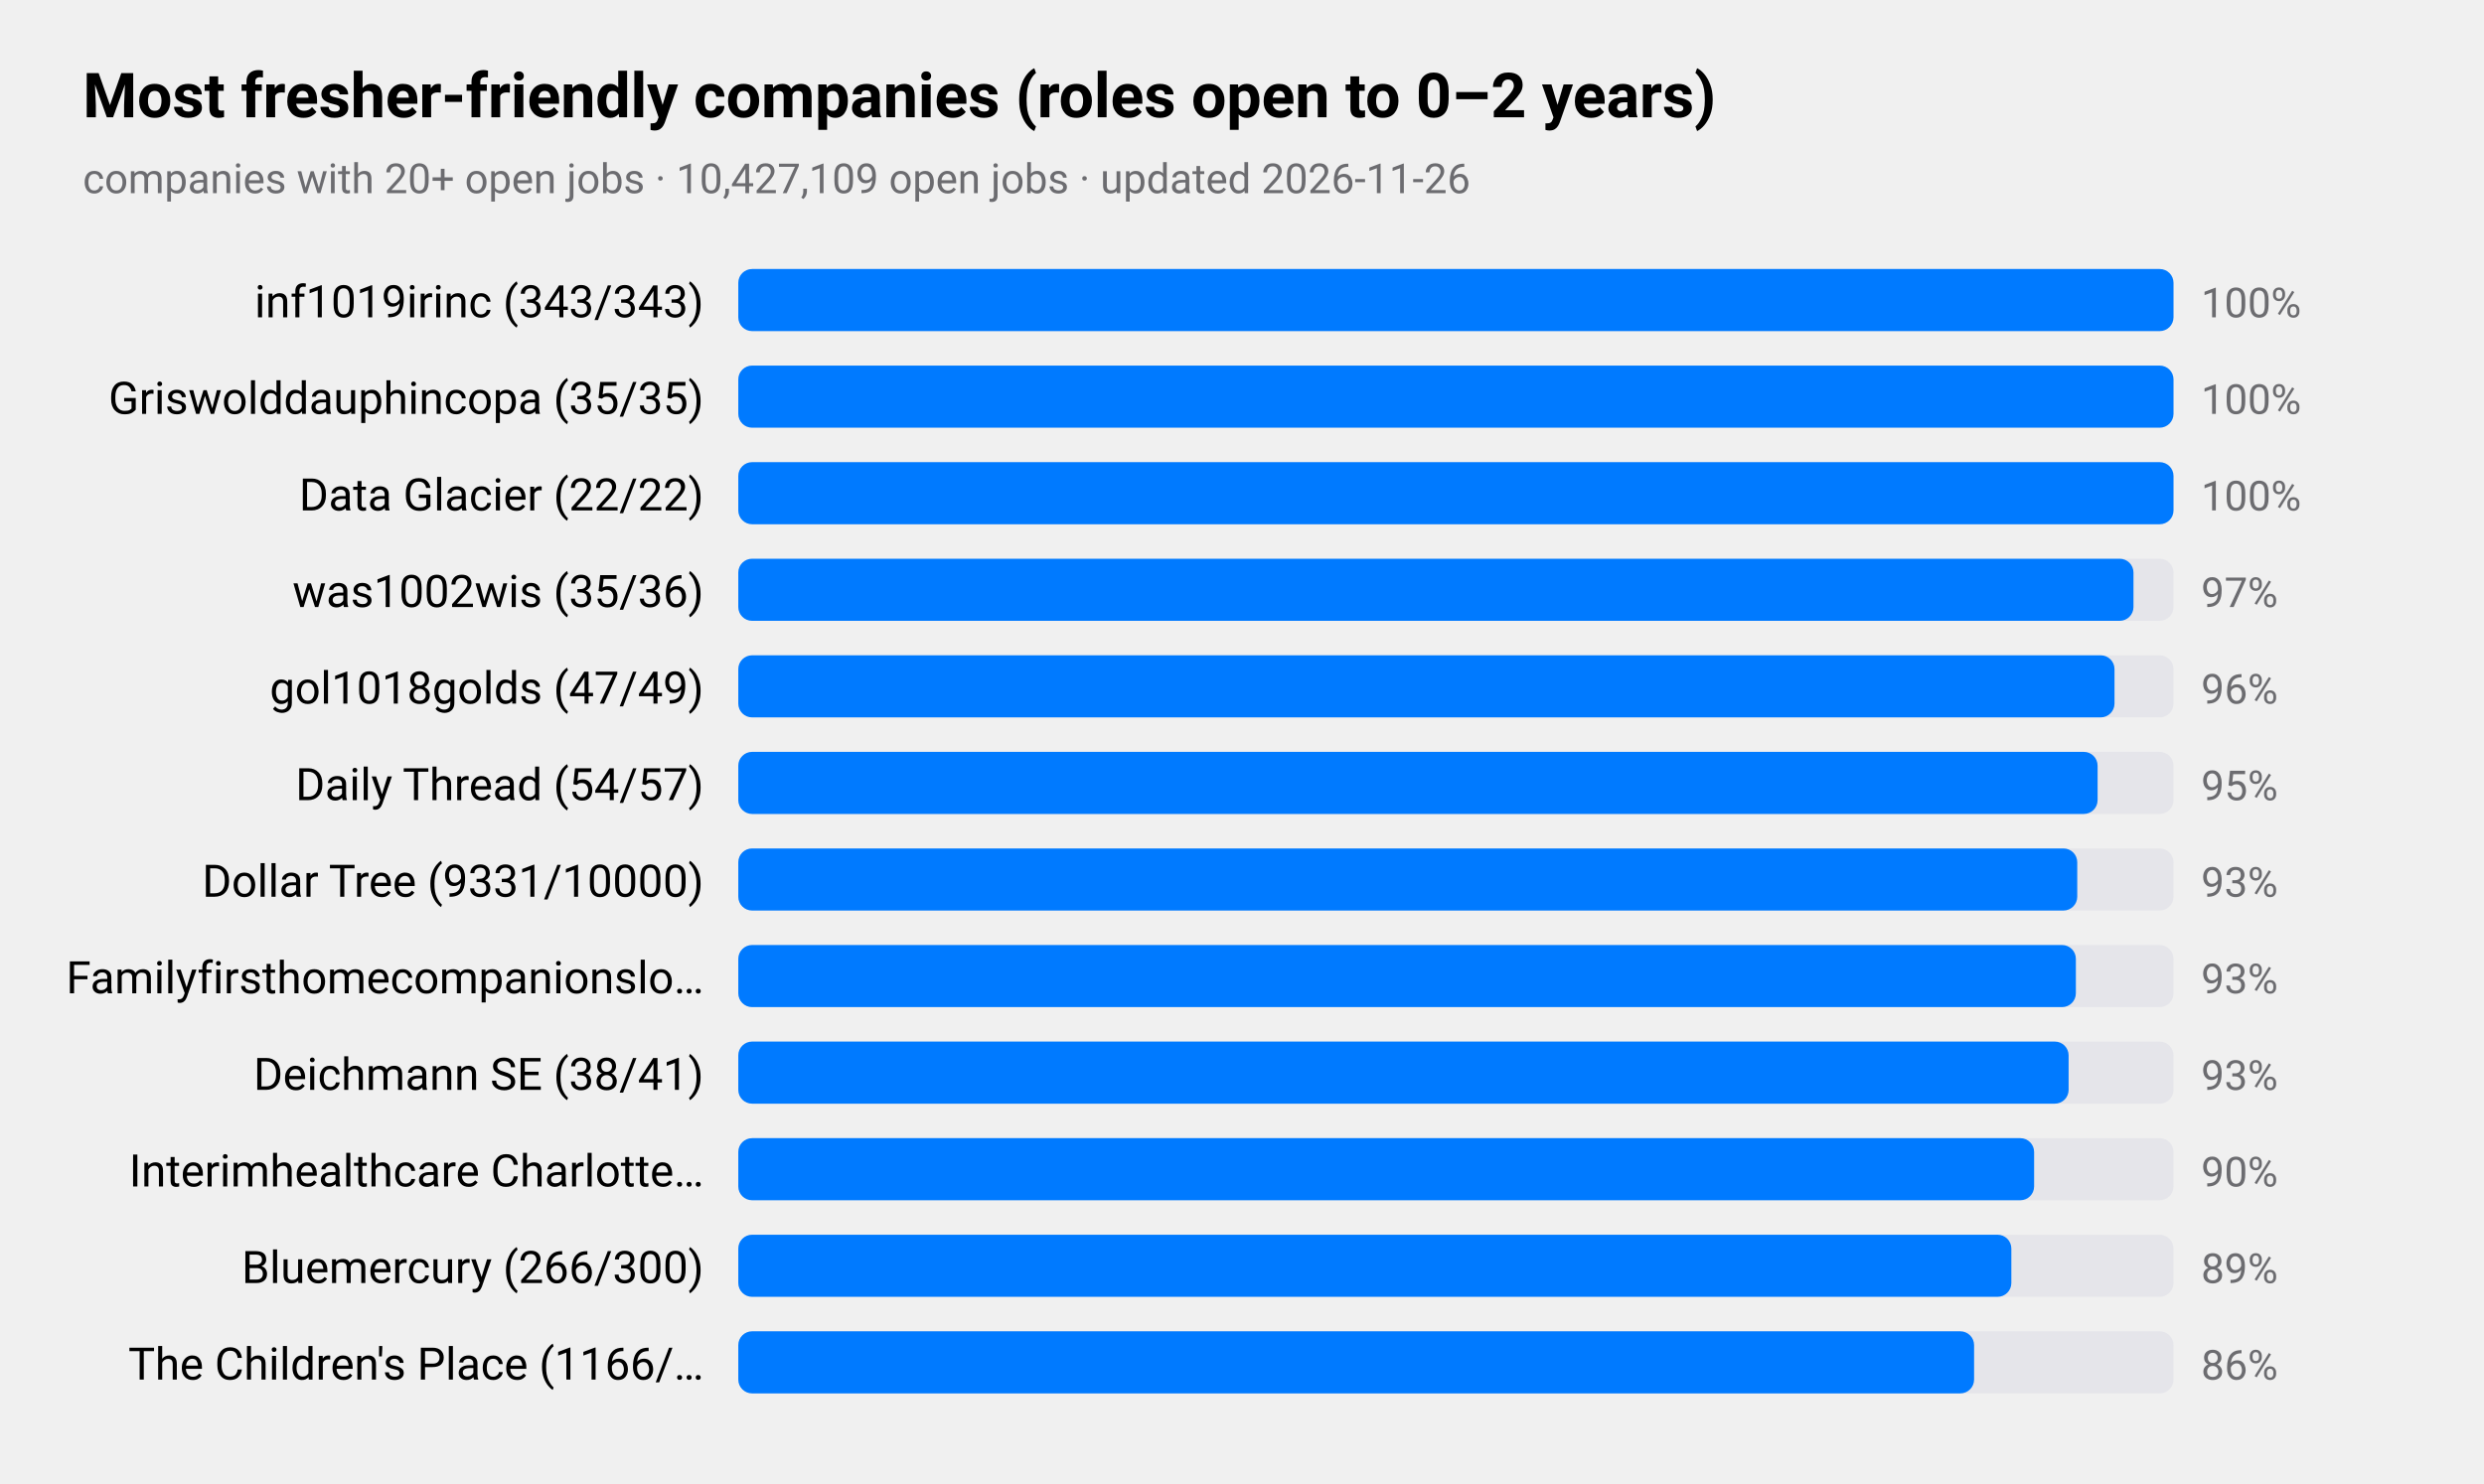
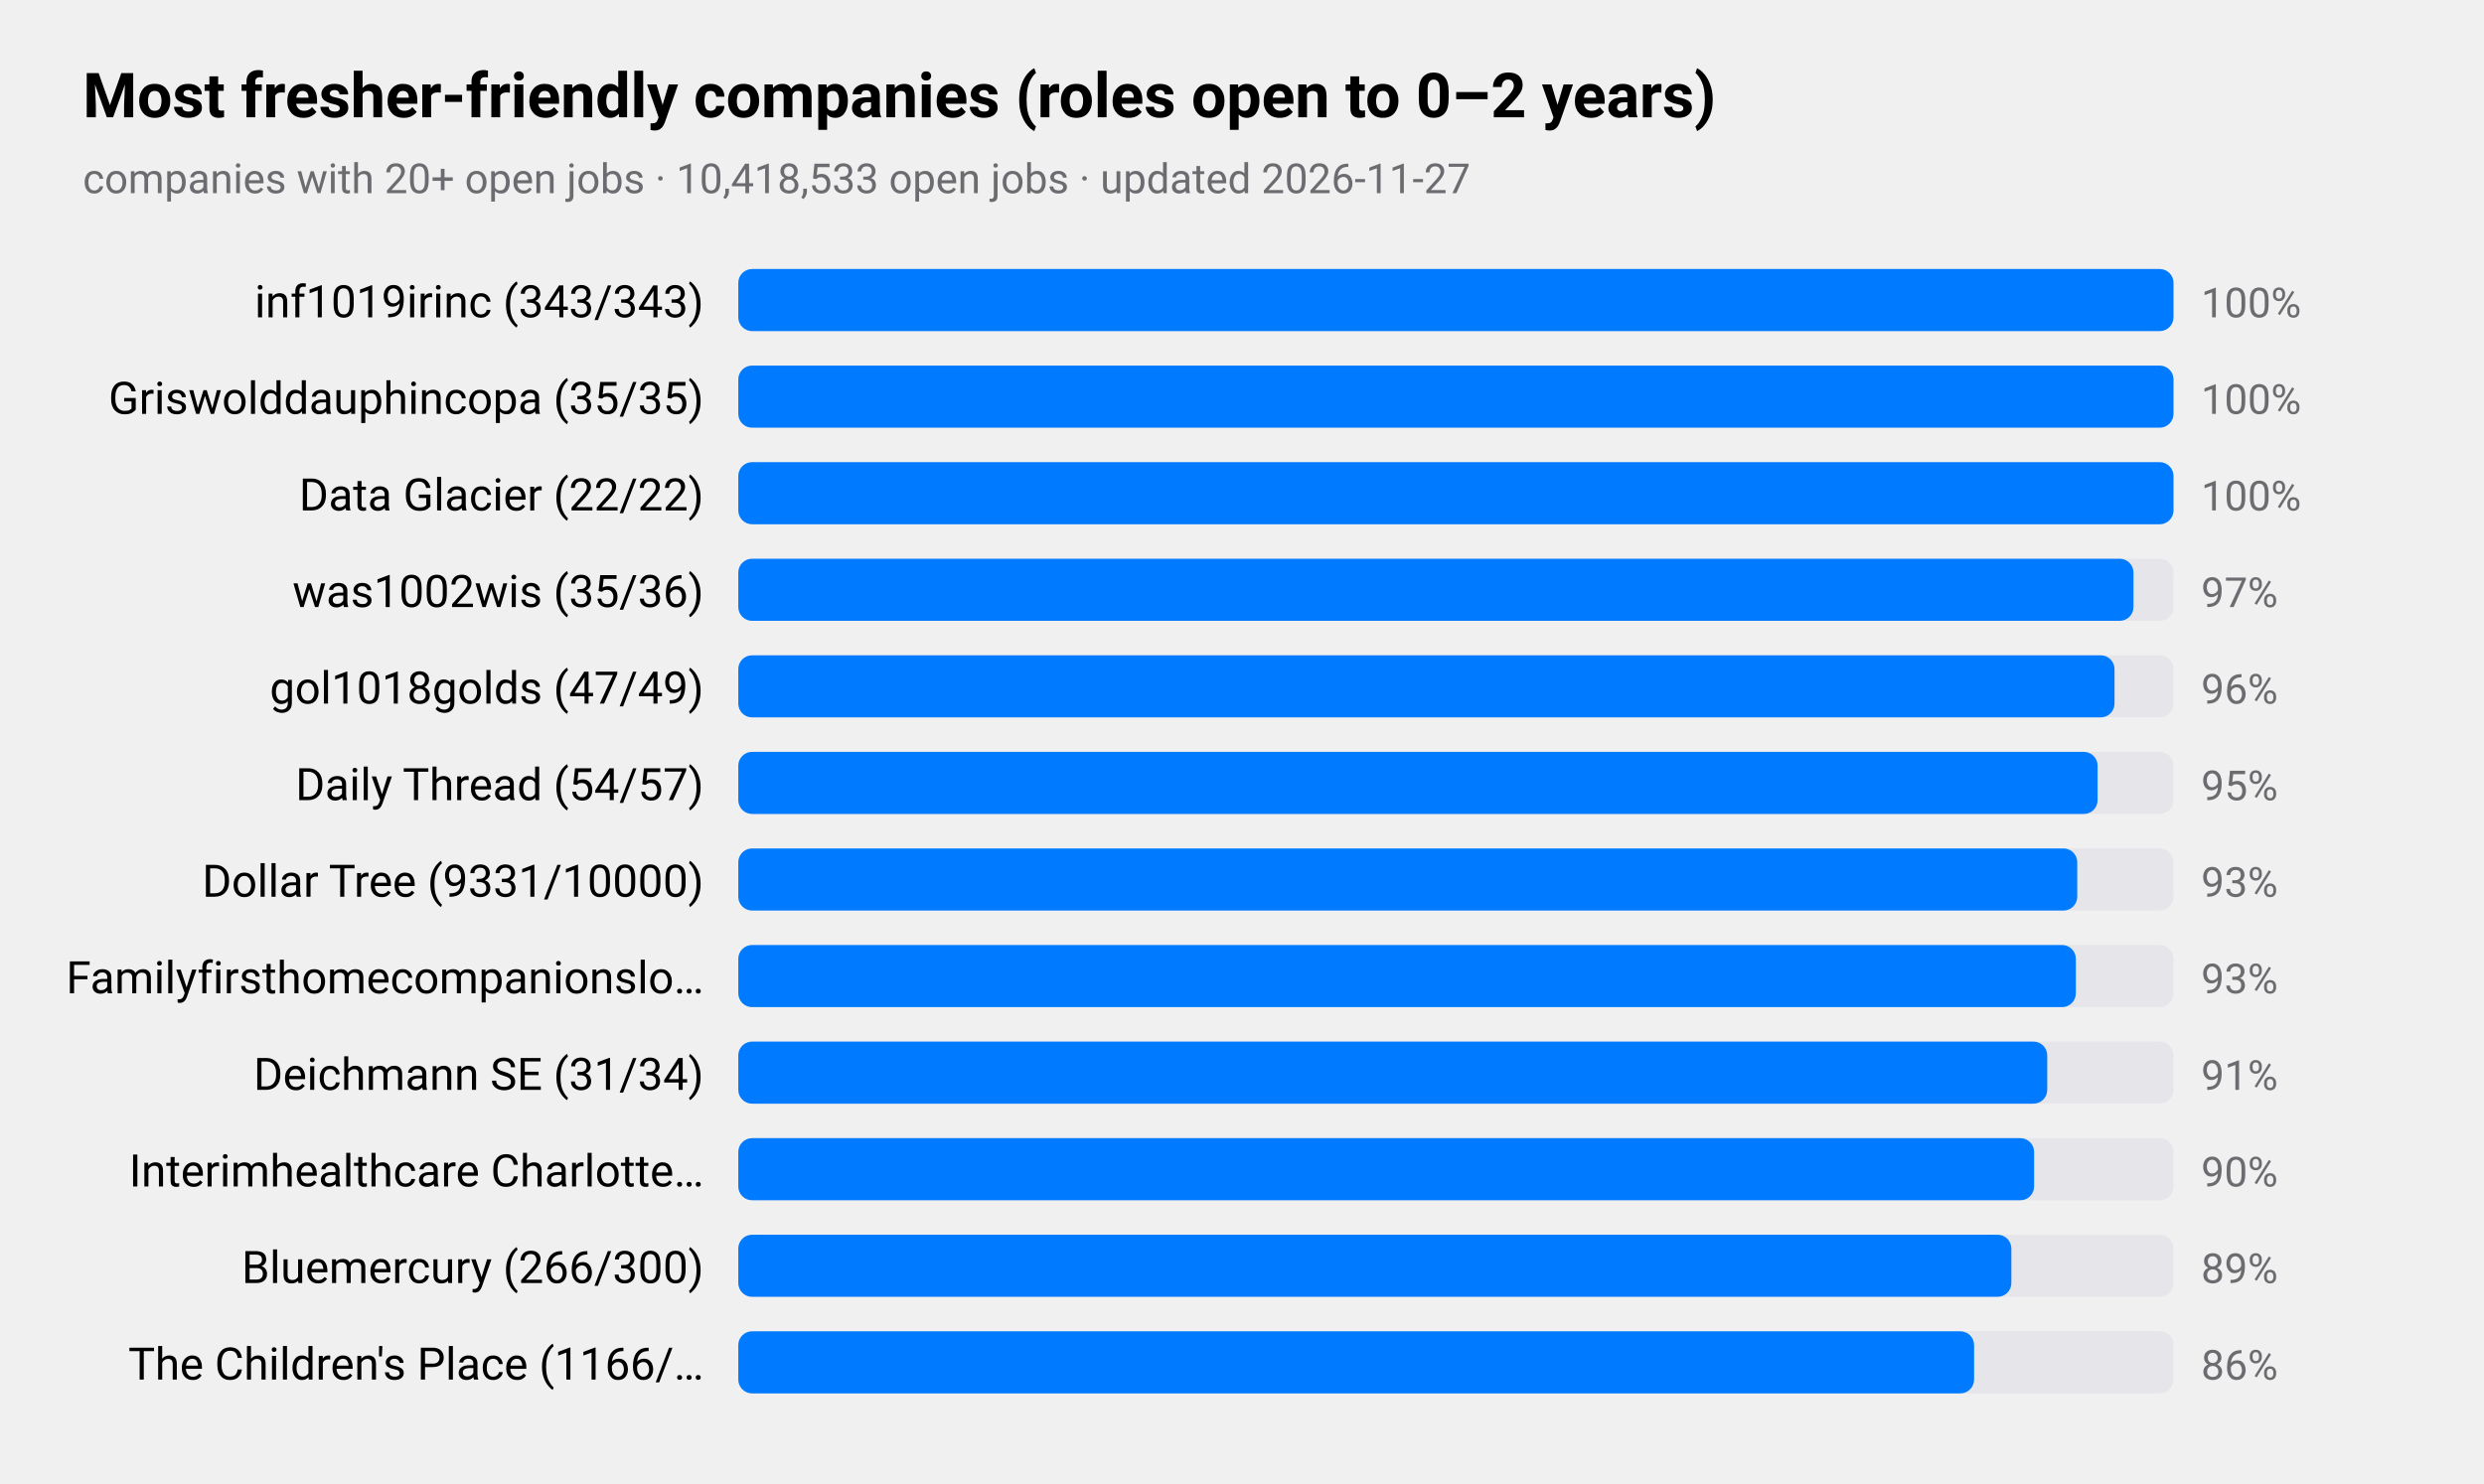
<svg xmlns="http://www.w3.org/2000/svg" viewBox="0 0 720 430" width="720" height="430" role="img" aria-label="Most fresher-friendly companies (roles open to 0–2 years)">
  <style>
text{font-family:-apple-system,BlinkMacSystemFont,"SF Pro Text","Helvetica Neue","Segoe UI",Roboto,sans-serif;fill:#000}
.sub,.val,.axis{fill:#6c6c70}.bar{fill:#007aff}.track{fill:#e5e5ea}.grid{stroke:#d1d1d6}
.l1{fill:none;stroke:#007aff;stroke-width:2.5}.d1{fill:#007aff}.l2{fill:none;stroke:#ff9500;stroke-width:2.5}.d2{fill:#ff9500}
.l3{fill:none;stroke:#34c759;stroke-width:2.5}.d3{fill:#34c759}.l4{fill:none;stroke:#af52de;stroke-width:2.5}.d4{fill:#af52de}
.l5{fill:none;stroke:#ff3b30;stroke-width:2.5}.d5{fill:#ff3b30}.l6{fill:none;stroke:#00b8d4;stroke-width:2.5}.d6{fill:#00b8d4}
@media(prefers-color-scheme:dark){text{fill:#fff}.sub,.val,.axis{fill:#98989d}.bar{fill:#0a84ff}.track{fill:#2c2c2e}.grid{stroke:#38383a}
.l1{stroke:#0a84ff}.d1{fill:#0a84ff}.l2{stroke:#ff9f0a}.d2{fill:#ff9f0a}
.l3{stroke:#30d158}.d3{fill:#30d158}.l4{stroke:#bf5af2}.d4{fill:#bf5af2}.l5{stroke:#ff453a}.d5{fill:#ff453a}.l6{stroke:#40cbe0}.d6{fill:#40cbe0}}
</style>
  <text x="24" y="34" font-size="18" font-weight="600">Most fresher-friendly companies (roles open to 0–2 years)</text>
-   <text class="sub" x="24" y="56" font-size="12">companies with 20+ open jobs · 10,427,109 open jobs · updated 2026-11-26</text>
+   <text class="sub" x="24" y="56" font-size="12">companies with 20+ open jobs · 10,418,533 open jobs · updated 2026-11-27</text>
  <text x="204" y="92" font-size="13" text-anchor="end">inf1019irinc (343/343)</text>
  <rect class="track" x="214" y="78" width="416" height="18" rx="4" />
  <rect class="bar" x="214" y="78" width="416.0" height="18" rx="4" />
  <text class="val" x="638" y="92" font-size="12">100%</text>
  <text x="204" y="120" font-size="13" text-anchor="end">Griswolddauphincopa (35/35)</text>
  <rect class="track" x="214" y="106" width="416" height="18" rx="4" />
  <rect class="bar" x="214" y="106" width="416.0" height="18" rx="4" />
  <text class="val" x="638" y="120" font-size="12">100%</text>
  <text x="204" y="148" font-size="13" text-anchor="end">Data Glacier (22/22)</text>
  <rect class="track" x="214" y="134" width="416" height="18" rx="4" />
  <rect class="bar" x="214" y="134" width="416.0" height="18" rx="4" />
  <text class="val" x="638" y="148" font-size="12">100%</text>
  <text x="204" y="176" font-size="13" text-anchor="end">was1002wis (35/36)</text>
  <rect class="track" x="214" y="162" width="416" height="18" rx="4" />
  <rect class="bar" x="214" y="162" width="404.4" height="18" rx="4" />
  <text class="val" x="638" y="176" font-size="12">97%</text>
  <text x="204" y="204" font-size="13" text-anchor="end">gol1018golds (47/49)</text>
  <rect class="track" x="214" y="190" width="416" height="18" rx="4" />
  <rect class="bar" x="214" y="190" width="398.9" height="18" rx="4" />
  <text class="val" x="638" y="204" font-size="12">96%</text>
  <text x="204" y="232" font-size="13" text-anchor="end">Daily Thread (54/57)</text>
  <rect class="track" x="214" y="218" width="416" height="18" rx="4" />
  <rect class="bar" x="214" y="218" width="394.0" height="18" rx="4" />
  <text class="val" x="638" y="232" font-size="12">95%</text>
  <text x="204" y="260" font-size="13" text-anchor="end">Dollar Tree (9331/10000)</text>
  <rect class="track" x="214" y="246" width="416" height="18" rx="4" />
  <rect class="bar" x="214" y="246" width="388.1" height="18" rx="4" />
  <text class="val" x="638" y="260" font-size="12">93%</text>
  <text x="204" y="288" font-size="13" text-anchor="end">Familyfirsthomecompanionslo…</text>
  <rect class="track" x="214" y="274" width="416" height="18" rx="4" />
  <rect class="bar" x="214" y="274" width="387.7" height="18" rx="4" />
  <text class="val" x="638" y="288" font-size="12">93%</text>
-   <text x="204" y="316" font-size="13" text-anchor="end">Deichmann SE (38/41)</text>
+   <text x="204" y="316" font-size="13" text-anchor="end">Deichmann SE (31/34)</text>
  <rect class="track" x="214" y="302" width="416" height="18" rx="4" />
-   <rect class="bar" x="214" y="302" width="385.6" height="18" rx="4" />
-   <text class="val" x="638" y="316" font-size="12">93%</text>
+   <rect class="bar" x="214" y="302" width="379.4" height="18" rx="4" />
+   <text class="val" x="638" y="316" font-size="12">91%</text>
  <text x="204" y="344" font-size="13" text-anchor="end">Interimhealthcare Charlotte…</text>
  <rect class="track" x="214" y="330" width="416" height="18" rx="4" />
  <rect class="bar" x="214" y="330" width="375.6" height="18" rx="4" />
  <text class="val" x="638" y="344" font-size="12">90%</text>
  <text x="204" y="372" font-size="13" text-anchor="end">Bluemercury (266/300)</text>
  <rect class="track" x="214" y="358" width="416" height="18" rx="4" />
  <rect class="bar" x="214" y="358" width="369.0" height="18" rx="4" />
  <text class="val" x="638" y="372" font-size="12">89%</text>
  <text x="204" y="400" font-size="13" text-anchor="end">The Children's Place (1166/…</text>
  <rect class="track" x="214" y="386" width="416" height="18" rx="4" />
  <rect class="bar" x="214" y="386" width="358.2" height="18" rx="4" />
  <text class="val" x="638" y="400" font-size="12">86%</text>
</svg>
